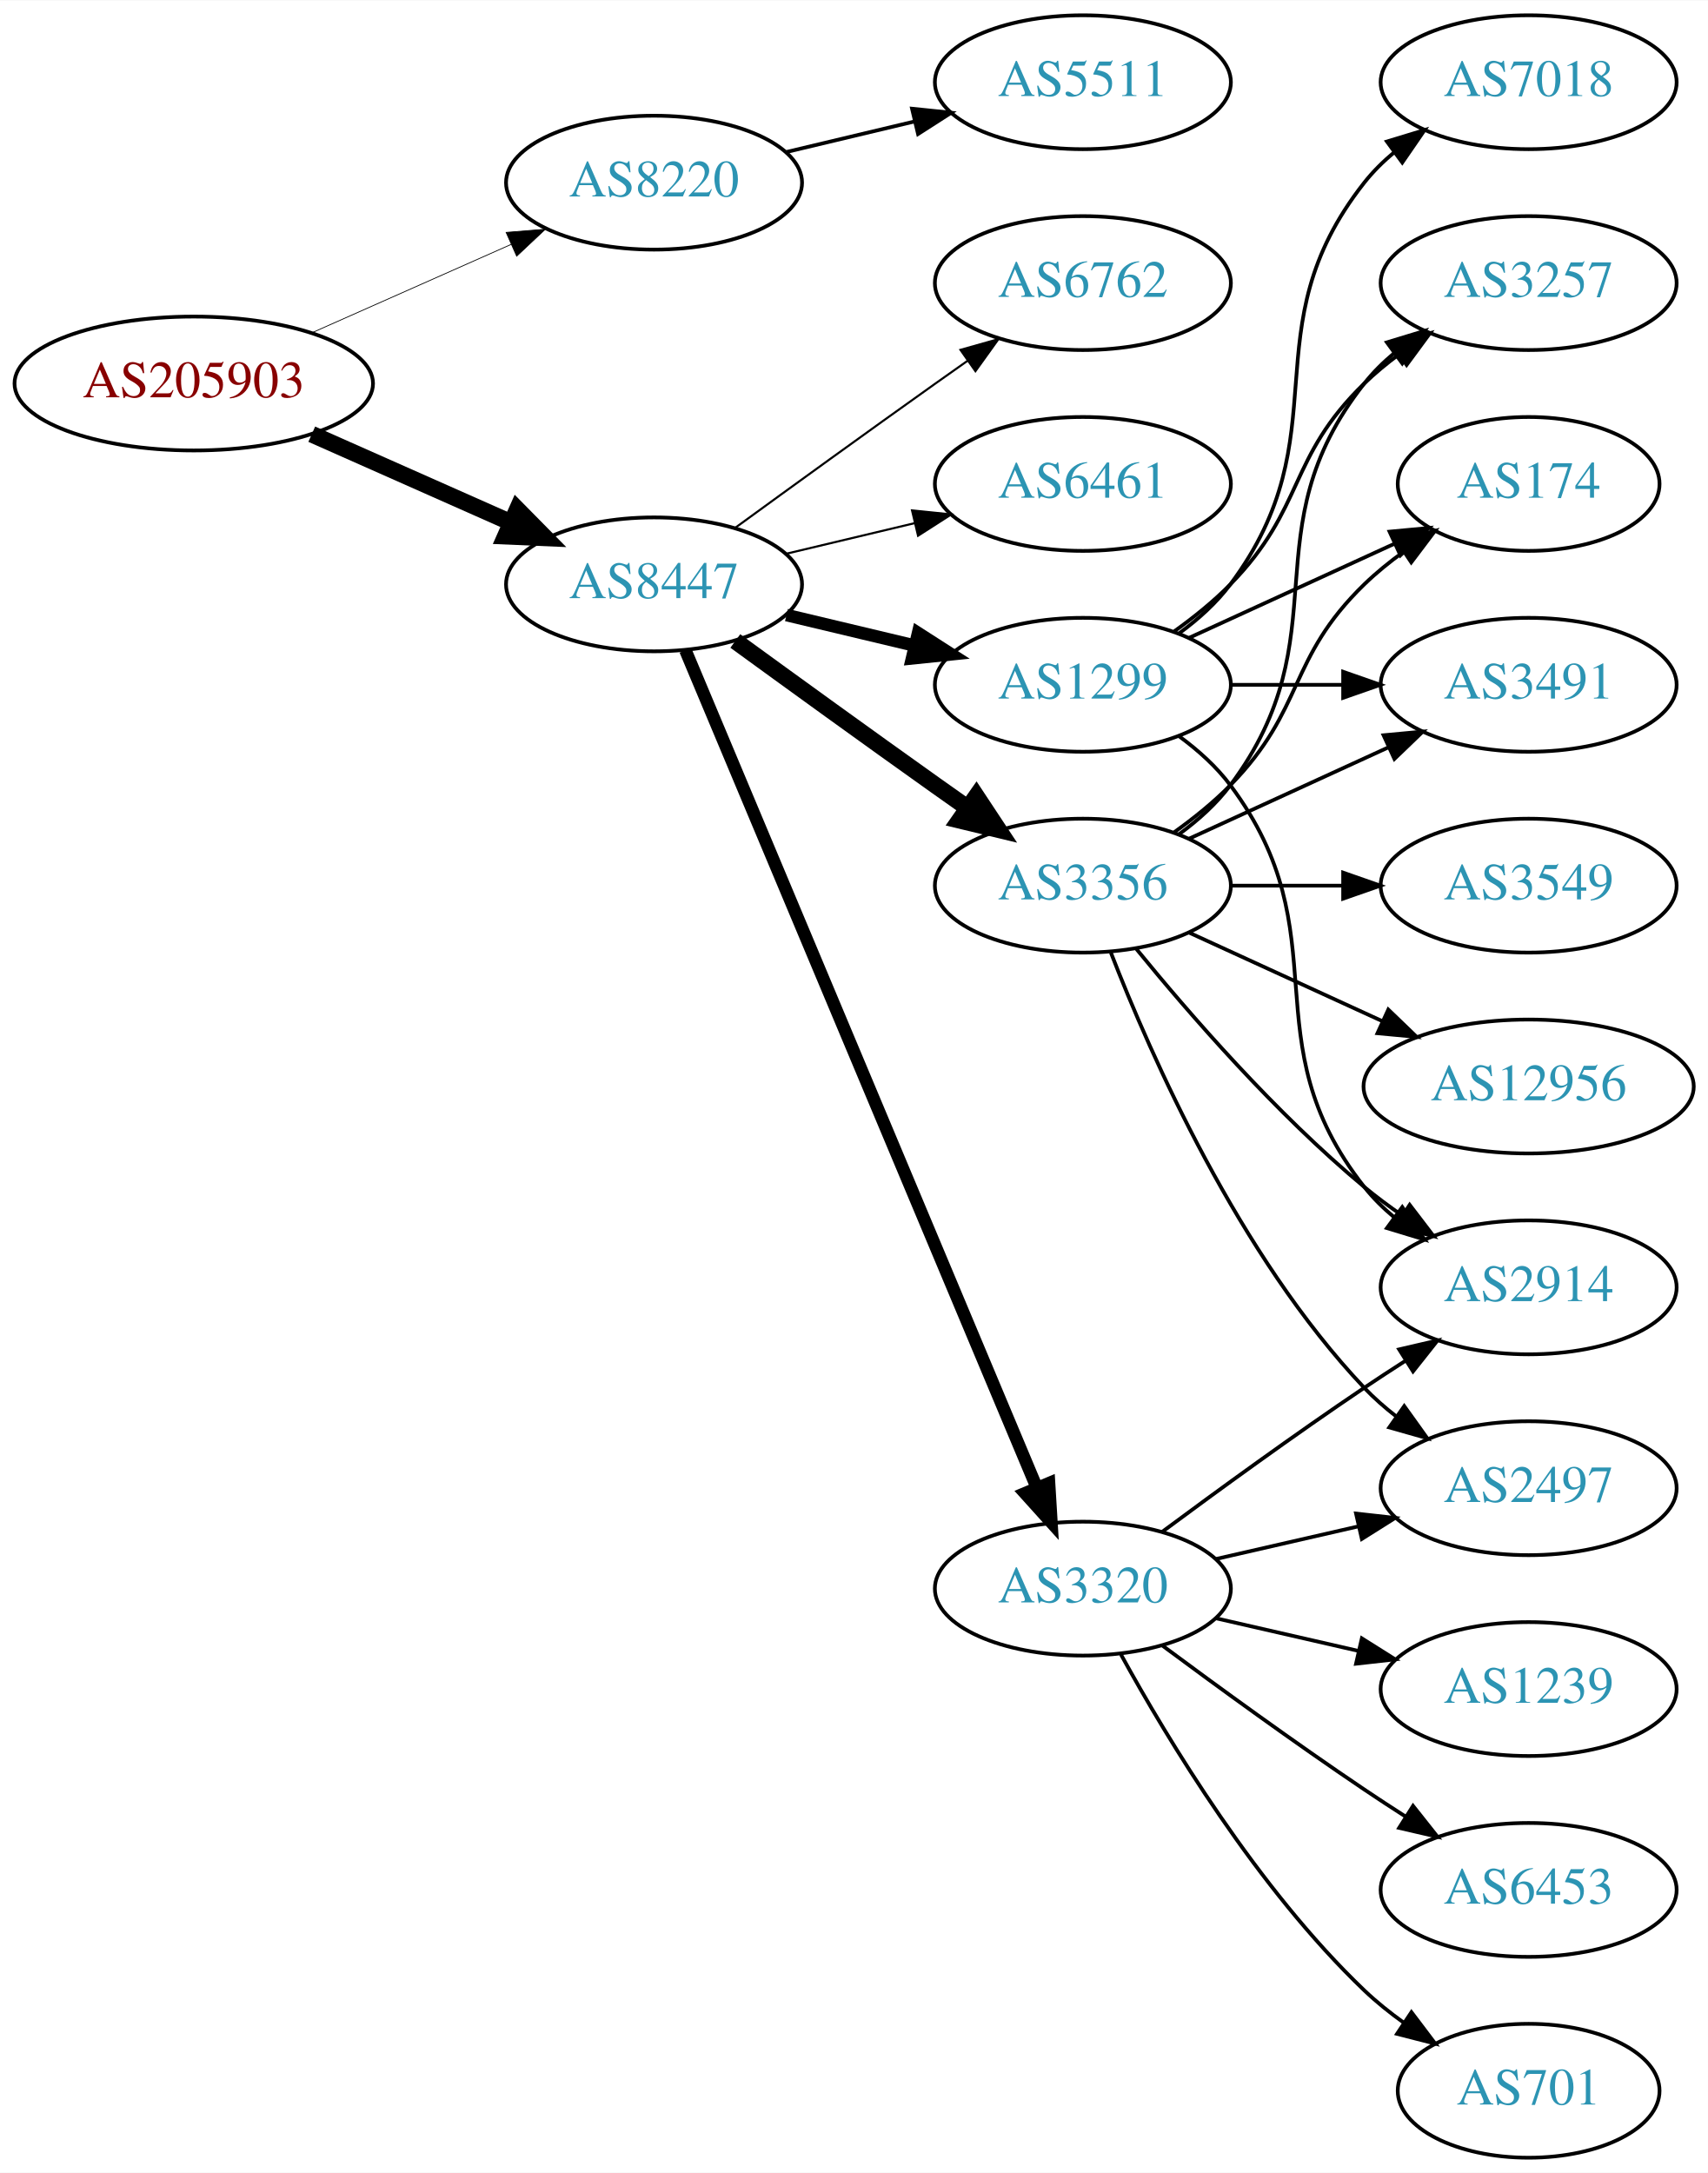
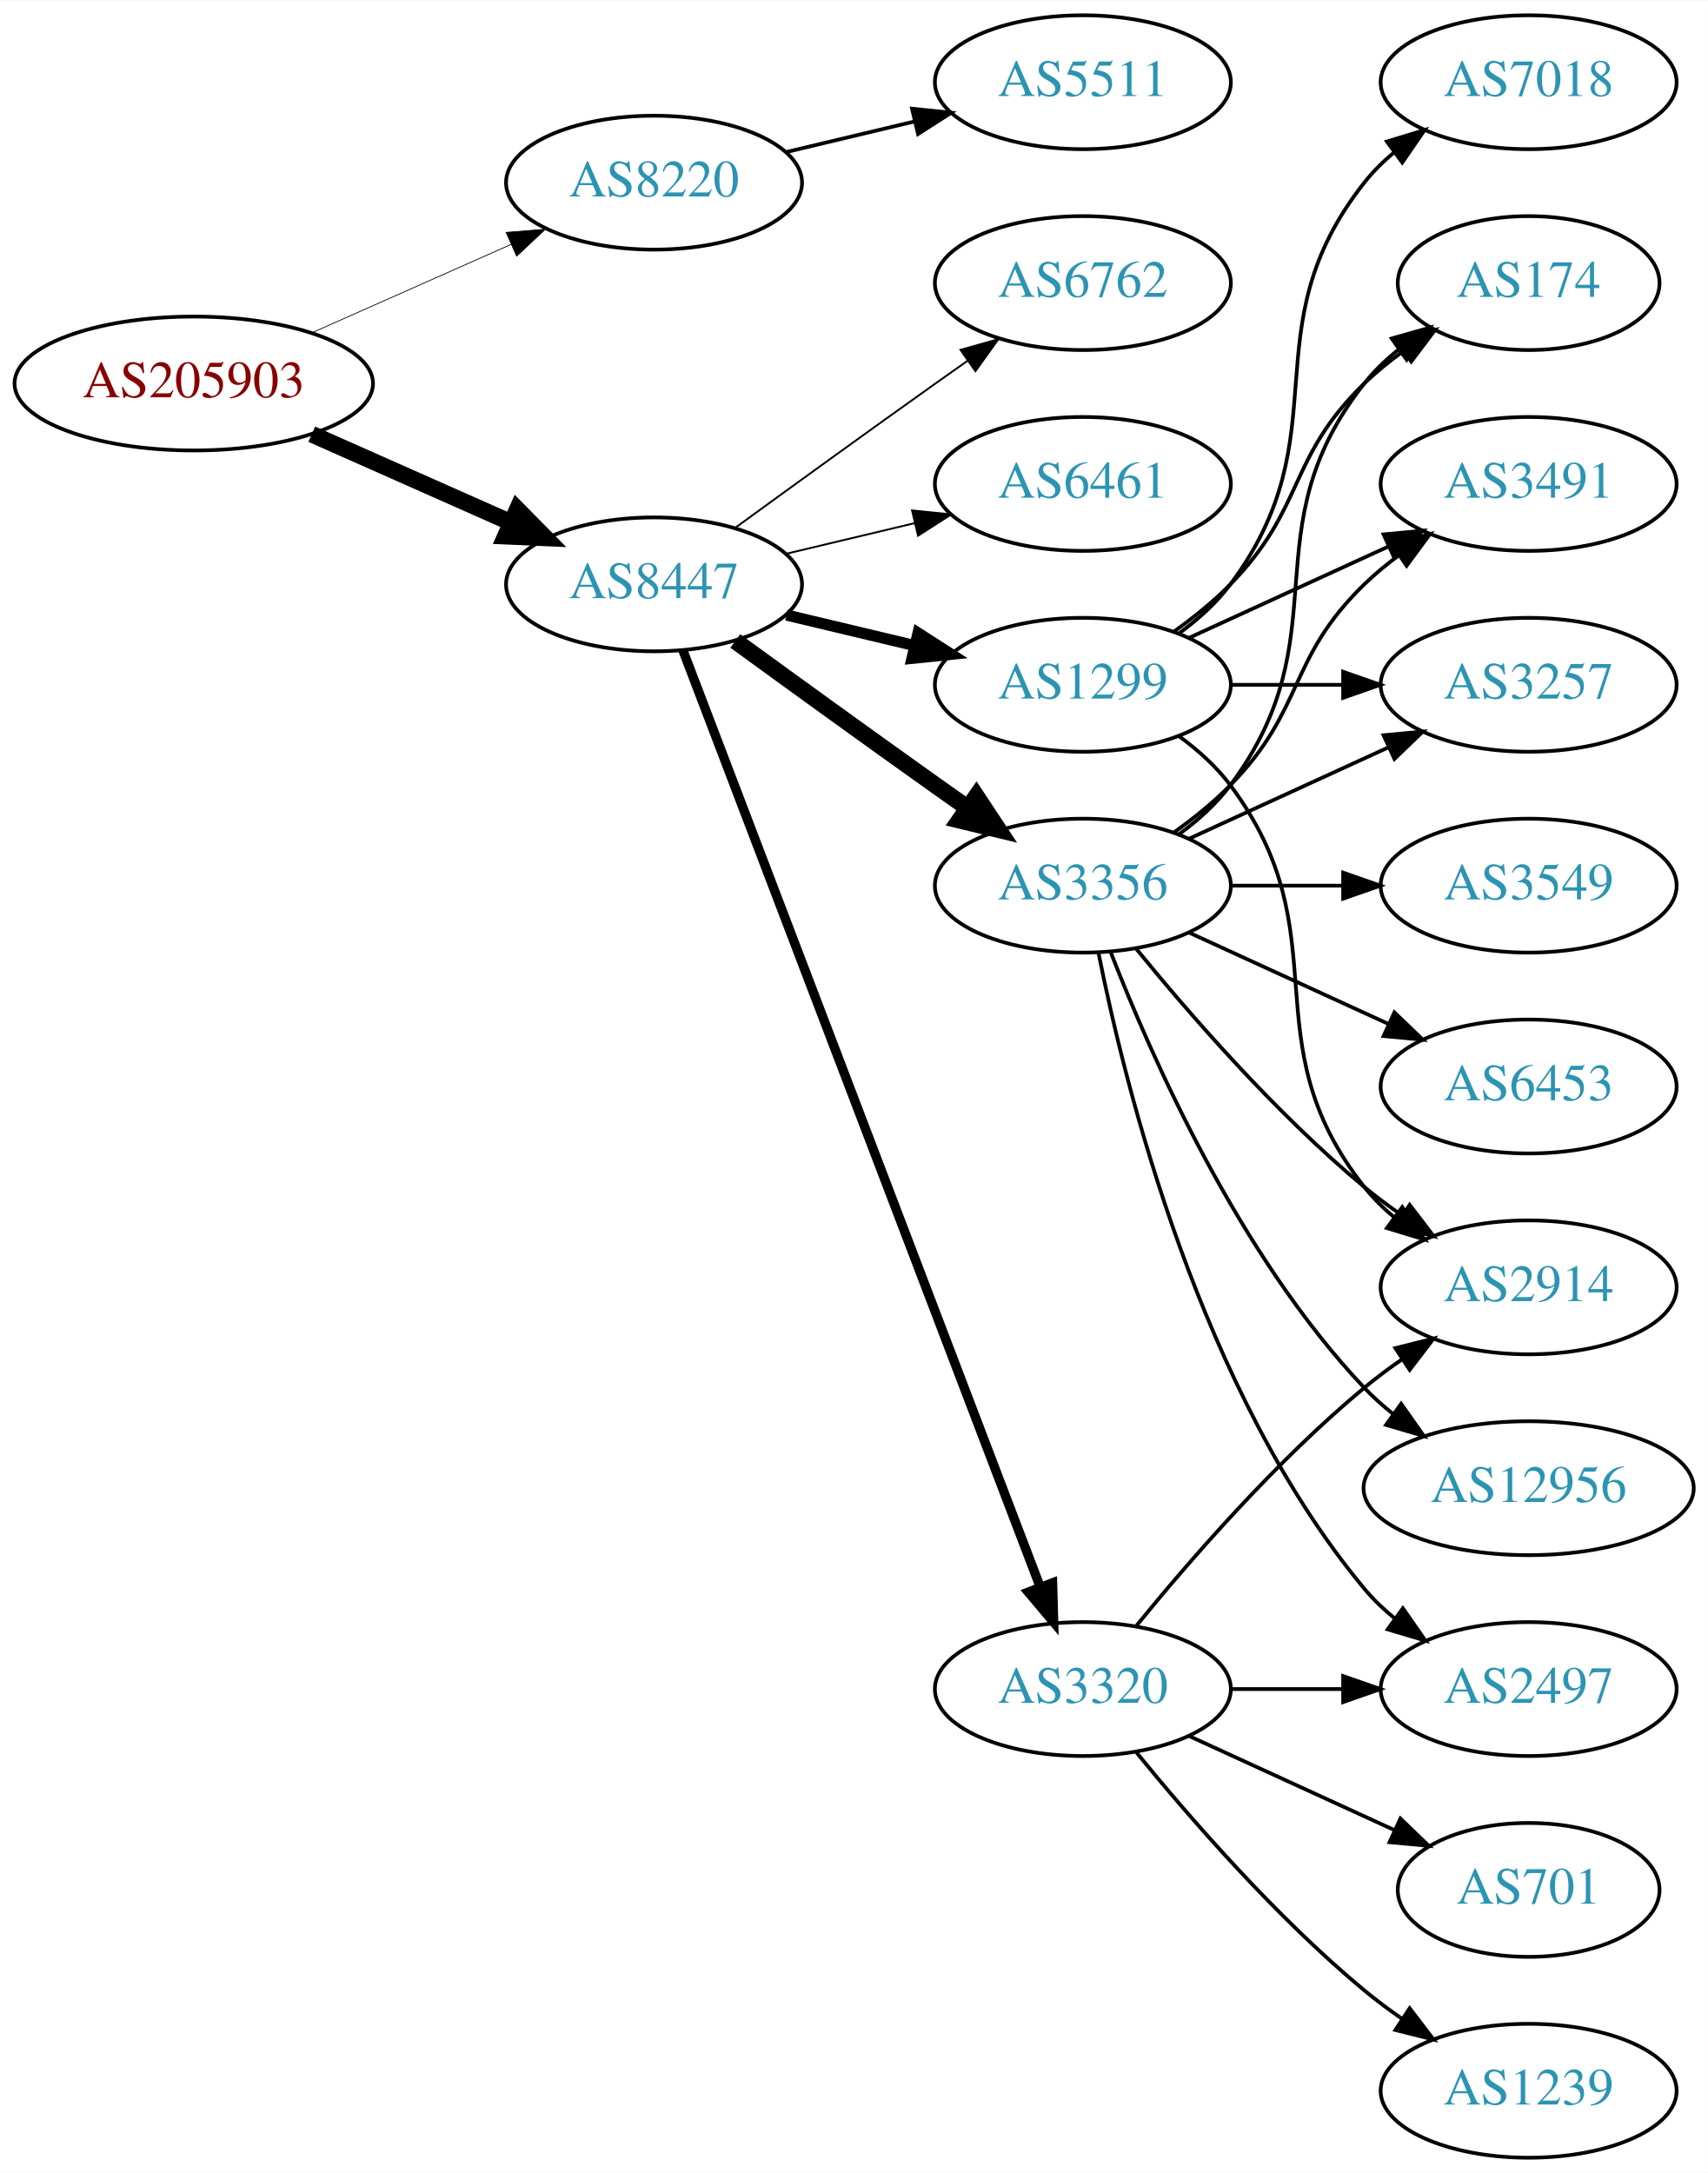
<svg xmlns="http://www.w3.org/2000/svg" xmlns:xlink="http://www.w3.org/1999/xlink" width="459pt" height="584pt" viewBox="0.00 0.00 459.17 584.00">
  <g id="graph0" class="graph" transform="scale(1 1) rotate(0) translate(4 580)">
    <polygon fill="white" stroke="none" points="-4,4 -4,-580 455.17,-580 455.17,4 -4,4" />
    <g id="node1" class="node">
      <g id="a_node1">
        <a xlink:href="/asn/205903" xlink:title="AS205903 ~ Bank Gutmann Aktiengesellschaft [AT]">
          <ellipse fill="#ffffff" stroke="black" cx="48.096" cy="-477" rx="48.192" ry="18" />
          <text text-anchor="middle" x="48.096" y="-473.3" font-family="Times,serif" font-size="14.00" fill="#880000">AS205903</text>
        </a>
      </g>
    </g>
    <g id="node2" class="node">
      <g id="a_node2">
        <a xlink:href="/asn/8220" xlink:title="AS8220 ~ COLT [GB]">
          <ellipse fill="#ffffff" stroke="black" cx="171.838" cy="-531" rx="39.794" ry="18" />
          <text text-anchor="middle" x="171.838" y="-527.3" font-family="Times,serif" font-size="14.00" fill="#2c94b3">AS8220</text>
        </a>
      </g>
    </g>
    <g id="edge1" class="edge">
      <path fill="none" stroke="black" stroke-width="0.205" d="M79.816,-490.626C96.101,-497.85 116.238,-506.781 133.427,-514.406" />
      <polygon fill="black" stroke="black" stroke-width="0.205" points="132.07,-517.633 142.631,-518.488 134.909,-511.234 132.07,-517.633" />
    </g>
    <g id="node3" class="node">
      <g id="a_node3">
        <a xlink:href="/asn/8447" xlink:title="AS8447 ~ A1 Telekom Austria AG [AT]">
          <ellipse fill="#ffffff" stroke="black" cx="171.838" cy="-423" rx="39.794" ry="18" />
          <text text-anchor="middle" x="171.838" y="-419.3" font-family="Times,serif" font-size="14.00" fill="#2c94b3">AS8447</text>
        </a>
      </g>
    </g>
    <g id="edge2" class="edge">
      <path fill="none" stroke="black" stroke-width="4.5" d="M79.816,-463.374C96.101,-456.15 116.238,-447.219 133.427,-439.594" />
      <polygon fill="black" stroke="black" stroke-width="4.5" points="135.086,-443.166 142.631,-435.512 131.893,-435.967 135.086,-443.166" />
    </g>
    <g id="node4" class="node">
      <g id="a_node4">
        <a xlink:href="/asn/5511" xlink:title="AS5511 ~ Orange S.A. [FR]">
          <ellipse fill="#ffffff" stroke="black" cx="287.131" cy="-558" rx="39.794" ry="18" />
          <text text-anchor="middle" x="287.131" y="-554.3" font-family="Times,serif" font-size="14.00" fill="#2c94b3">AS5511</text>
        </a>
      </g>
    </g>
    <g id="edge3" class="edge">
      <path fill="none" stroke="black" d="M207.445,-539.248C218.316,-541.838 230.471,-544.735 241.913,-547.462" />
      <polygon fill="black" stroke="black" points="241.197,-550.889 251.736,-549.803 242.819,-544.08 241.197,-550.889" />
    </g>
    <g id="node5" class="node">
      <g id="a_node5">
        <a xlink:href="/asn/1299" xlink:title="AS1299 ~ Telia Carrier [EU]">
          <ellipse fill="#ffffff" stroke="black" cx="287.131" cy="-396" rx="39.794" ry="18" />
          <text text-anchor="middle" x="287.131" y="-392.3" font-family="Times,serif" font-size="14.00" fill="#2c94b3">AS1299</text>
        </a>
      </g>
    </g>
    <g id="edge4" class="edge">
-       <path fill="none" stroke="black" stroke-width="3.375" d="M207.445,-414.752C218.316,-412.162 230.471,-409.265 241.913,-406.538" />
-       <polygon fill="black" stroke="black" stroke-width="3.375" points="242.819,-409.92 251.736,-404.197 241.197,-403.111 242.819,-409.92" />
+       <path fill="none" stroke="black" stroke-width="3" d="M207.445,-414.752C218.316,-412.162 230.471,-409.265 241.913,-406.538" />
+       <polygon fill="black" stroke="black" stroke-width="3" points="242.819,-409.92 251.736,-404.197 241.197,-403.111 242.819,-409.92" />
    </g>
    <g id="node6" class="node">
      <g id="a_node6">
        <a xlink:href="/asn/3356" xlink:title="AS3356 ~ Level 3 Parent, LLC [US]">
          <ellipse fill="#ffffff" stroke="black" cx="287.131" cy="-342" rx="39.794" ry="18" />
          <text text-anchor="middle" x="287.131" y="-338.3" font-family="Times,serif" font-size="14.00" fill="#2c94b3">AS3356</text>
        </a>
      </g>
    </g>
    <g id="edge5" class="edge">
      <path fill="none" stroke="black" stroke-width="4.5" d="M193.686,-407.778C208.62,-396.909 229.234,-381.975 247.484,-369 250.305,-366.995 253.248,-364.915 256.196,-362.841" />
      <polygon fill="black" stroke="black" stroke-width="4.5" points="258.493,-366.039 264.421,-357.074 253.972,-359.591 258.493,-366.039" />
    </g>
    <g id="node7" class="node">
      <g id="a_node7">
-         <a xlink:href="/asn/3320" xlink:title="AS3320 ~ DTAG [DE]">
-           <ellipse fill="#ffffff" stroke="black" cx="287.131" cy="-153" rx="39.794" ry="18" />
-           <text text-anchor="middle" x="287.131" y="-149.3" font-family="Times,serif" font-size="14.00" fill="#2c94b3">AS3320</text>
-         </a>
-       </g>
-     </g>
-     <g id="edge6" class="edge">
-       <path fill="none" stroke="black" stroke-width="3.375" d="M180.271,-405.285C199.597,-359.229 251.52,-235.486 274.692,-180.261" />
-       <polygon fill="black" stroke="black" stroke-width="3.375" points="278.028,-181.356 278.67,-170.781 271.573,-178.648 278.028,-181.356" />
-     </g>
-     <g id="node8" class="node">
-       <g id="a_node8">
        <a xlink:href="/asn/6762" xlink:title="AS6762 ~ TELECOM ITALIA SPARKLE S.p.A. [IT]">
          <ellipse fill="#ffffff" stroke="black" cx="287.131" cy="-504" rx="39.794" ry="18" />
          <text text-anchor="middle" x="287.131" y="-500.3" font-family="Times,serif" font-size="14.00" fill="#2c94b3">AS6762</text>
        </a>
      </g>
    </g>
-     <g id="edge7" class="edge">
-       <path fill="none" stroke="black" stroke-width="0.562" d="M193.686,-438.222C208.62,-449.091 229.234,-464.025 247.484,-477 250.305,-479.005 253.248,-481.085 256.196,-483.159" />
-       <polygon fill="black" stroke="black" stroke-width="0.562" points="254.223,-486.05 264.421,-488.926 258.242,-480.319 254.223,-486.05" />
-     </g>
-     <g id="node9" class="node">
-       <g id="a_node9">
+     <g id="edge6" class="edge">
+       <path fill="none" stroke="black" stroke-width="0.5" d="M193.686,-438.222C208.62,-449.091 229.234,-464.025 247.484,-477 250.305,-479.005 253.248,-481.085 256.196,-483.159" />
+       <polygon fill="black" stroke="black" stroke-width="0.5" points="254.223,-486.05 264.421,-488.926 258.242,-480.319 254.223,-486.05" />
+     </g>
+     <g id="node8" class="node">
+       <g id="a_node8">
        <a xlink:href="/asn/6461" xlink:title="AS6461 ~ Zayo Bandwidth [US]">
          <ellipse fill="#ffffff" stroke="black" cx="287.131" cy="-450" rx="39.794" ry="18" />
          <text text-anchor="middle" x="287.131" y="-446.3" font-family="Times,serif" font-size="14.00" fill="#2c94b3">AS6461</text>
        </a>
      </g>
    </g>
+     <g id="edge7" class="edge">
+       <path fill="none" stroke="black" stroke-width="0.5" d="M207.445,-431.248C218.316,-433.838 230.471,-436.735 241.913,-439.462" />
+       <polygon fill="black" stroke="black" stroke-width="0.5" points="241.197,-442.889 251.736,-441.803 242.819,-436.08 241.197,-442.889" />
+     </g>
+     <g id="node9" class="node">
+       <g id="a_node9">
+         <a xlink:href="/asn/3320" xlink:title="AS3320 ~ DTAG [DE]">
+           <ellipse fill="#ffffff" stroke="black" cx="287.131" cy="-126" rx="39.794" ry="18" />
+           <text text-anchor="middle" x="287.131" y="-122.3" font-family="Times,serif" font-size="14.00" fill="#2c94b3">AS3320</text>
+         </a>
+       </g>
+     </g>
    <g id="edge8" class="edge">
-       <path fill="none" stroke="black" stroke-width="0.562" d="M207.445,-431.248C218.316,-433.838 230.471,-436.735 241.913,-439.462" />
-       <polygon fill="black" stroke="black" stroke-width="0.562" points="241.197,-442.889 251.736,-441.803 242.819,-436.08 241.197,-442.889" />
+       <path fill="none" stroke="black" stroke-width="2.5" d="M179.586,-405.311C198.589,-355.493 252.66,-213.746 275.616,-153.564" />
+       <polygon fill="black" stroke="black" stroke-width="2.5" points="278.981,-154.563 279.275,-143.972 272.441,-152.068 278.981,-154.563" />
    </g>
    <g id="node10" class="node">
      <g id="a_node10">
+         <a xlink:href="/asn/2914" xlink:title="AS2914 ~ NTT America, Inc. [US]">
+           <ellipse fill="#ffffff" stroke="black" cx="406.973" cy="-234" rx="39.794" ry="18" />
+           <text text-anchor="middle" x="406.973" y="-230.3" font-family="Times,serif" font-size="14.00" fill="#2c94b3">AS2914</text>
+         </a>
+       </g>
+     </g>
+     <g id="edge9" class="edge">
+       <path fill="none" stroke="black" d="M313.062,-382.118C318.138,-378.389 323.056,-373.984 326.777,-369 357.049,-328.458 331.479,-300.754 362.777,-261 365.102,-258.047 367.846,-255.33 370.805,-252.853" />
+       <polygon fill="black" stroke="black" points="372.998,-255.585 379.002,-246.855 368.865,-249.936 372.998,-255.585" />
+     </g>
+     <g id="node11" class="node">
+       <g id="a_node11">
+         <a xlink:href="/asn/3257" xlink:title="AS3257 ~ GTT [DE]">
+           <ellipse fill="#ffffff" stroke="black" cx="406.973" cy="-396" rx="39.794" ry="18" />
+           <text text-anchor="middle" x="406.973" y="-392.3" font-family="Times,serif" font-size="14.00" fill="#2c94b3">AS3257</text>
+         </a>
+       </g>
+     </g>
+     <g id="edge10" class="edge">
+       <path fill="none" stroke="black" d="M327.044,-396C336.597,-396 346.947,-396 356.909,-396" />
+       <polygon fill="black" stroke="black" points="357.102,-399.5 367.102,-396 357.102,-392.5 357.102,-399.5" />
+     </g>
+     <g id="node12" class="node">
+       <g id="a_node12">
+         <a xlink:href="/asn/174" xlink:title="AS174 ~ Cogent Communications [US]">
+           <ellipse fill="#ffffff" stroke="black" cx="406.973" cy="-504" rx="35.194" ry="18" />
+           <text text-anchor="middle" x="406.973" y="-500.3" font-family="Times,serif" font-size="14.00" fill="#2c94b3">AS174</text>
+         </a>
+       </g>
+     </g>
+     <g id="edge11" class="edge">
+       <path fill="none" stroke="black" d="M311.725,-410.389C316.981,-414.148 322.313,-418.437 326.777,-423 346.95,-443.617 342.084,-456.906 362.777,-477 366.005,-480.134 369.656,-483.089 373.434,-485.812" />
+       <polygon fill="black" stroke="black" points="371.532,-488.75 381.794,-491.383 375.413,-482.925 371.532,-488.75" />
+     </g>
+     <g id="node13" class="node">
+       <g id="a_node13">
        <a xlink:href="/asn/7018" xlink:title="AS7018 ~ AT&amp;T Services, Inc. [US]">
          <ellipse fill="#ffffff" stroke="black" cx="406.973" cy="-558" rx="39.794" ry="18" />
          <text text-anchor="middle" x="406.973" y="-554.3" font-family="Times,serif" font-size="14.00" fill="#2c94b3">AS7018</text>
        </a>
      </g>
    </g>
-     <g id="edge9" class="edge">
+     <g id="edge12" class="edge">
      <path fill="none" stroke="black" d="M313.062,-409.882C318.138,-413.611 323.056,-418.016 326.777,-423 357.049,-463.542 331.479,-491.246 362.777,-531 365.102,-533.953 367.846,-536.67 370.805,-539.147" />
      <polygon fill="black" stroke="black" points="368.865,-542.064 379.002,-545.145 372.998,-536.415 368.865,-542.064" />
    </g>
-     <g id="node11" class="node">
-       <g id="a_node11">
-         <a xlink:href="/asn/3491" xlink:title="AS3491 ~ PCCW Global, Inc. [US]">
-           <ellipse fill="#ffffff" stroke="black" cx="406.973" cy="-396" rx="39.794" ry="18" />
-           <text text-anchor="middle" x="406.973" y="-392.3" font-family="Times,serif" font-size="14.00" fill="#2c94b3">AS3491</text>
-         </a>
-       </g>
-     </g>
-     <g id="edge10" class="edge">
-       <path fill="none" stroke="black" d="M327.044,-396C336.597,-396 346.947,-396 356.909,-396" />
-       <polygon fill="black" stroke="black" points="357.102,-399.5 367.102,-396 357.102,-392.5 357.102,-399.5" />
-     </g>
-     <g id="node12" class="node">
-       <g id="a_node12">
-         <a xlink:href="/asn/3257" xlink:title="AS3257 ~ GTT [DE]">
-           <ellipse fill="#ffffff" stroke="black" cx="406.973" cy="-504" rx="39.794" ry="18" />
-           <text text-anchor="middle" x="406.973" y="-500.3" font-family="Times,serif" font-size="14.00" fill="#2c94b3">AS3257</text>
-         </a>
-       </g>
-     </g>
-     <g id="edge11" class="edge">
-       <path fill="none" stroke="black" d="M311.725,-410.389C316.981,-414.148 322.313,-418.437 326.777,-423 346.95,-443.617 342.084,-456.906 362.777,-477 365.623,-479.763 368.796,-482.386 372.096,-484.834" />
-       <polygon fill="black" stroke="black" points="370.213,-487.786 380.444,-490.538 374.162,-482.006 370.213,-487.786" />
-     </g>
-     <g id="node13" class="node">
-       <g id="a_node13">
-         <a xlink:href="/asn/174" xlink:title="AS174 ~ Cogent Communications [US]">
-           <ellipse fill="#ffffff" stroke="black" cx="406.973" cy="-450" rx="35.194" ry="18" />
-           <text text-anchor="middle" x="406.973" y="-446.3" font-family="Times,serif" font-size="14.00" fill="#2c94b3">AS174</text>
-         </a>
-       </g>
-     </g>
-     <g id="edge12" class="edge">
-       <path fill="none" stroke="black" d="M315.76,-408.661C332.176,-416.183 353.158,-425.798 370.754,-433.861" />
-       <polygon fill="black" stroke="black" points="369.583,-437.174 380.132,-438.158 372.499,-430.811 369.583,-437.174" />
-     </g>
    <g id="node14" class="node">
      <g id="a_node14">
-         <a xlink:href="/asn/2914" xlink:title="AS2914 ~ NTT America, Inc. [US]">
-           <ellipse fill="#ffffff" stroke="black" cx="406.973" cy="-234" rx="39.794" ry="18" />
-           <text text-anchor="middle" x="406.973" y="-230.3" font-family="Times,serif" font-size="14.00" fill="#2c94b3">AS2914</text>
+         <a xlink:href="/asn/3491" xlink:title="AS3491 ~ PCCW Global, Inc. [US]">
+           <ellipse fill="#ffffff" stroke="black" cx="406.973" cy="-450" rx="39.794" ry="18" />
+           <text text-anchor="middle" x="406.973" y="-446.3" font-family="Times,serif" font-size="14.00" fill="#2c94b3">AS3491</text>
        </a>
      </g>
    </g>
    <g id="edge13" class="edge">
-       <path fill="none" stroke="black" d="M313.062,-382.118C318.138,-378.389 323.056,-373.984 326.777,-369 357.049,-328.458 331.479,-300.754 362.777,-261 365.102,-258.047 367.846,-255.33 370.805,-252.853" />
-       <polygon fill="black" stroke="black" points="372.998,-255.585 379.002,-246.855 368.865,-249.936 372.998,-255.585" />
-     </g>
-     <g id="edge20" class="edge">
+       <path fill="none" stroke="black" d="M315.76,-408.661C331.717,-415.973 351.987,-425.261 369.27,-433.181" />
+       <polygon fill="black" stroke="black" points="367.969,-436.435 378.518,-437.419 370.885,-430.071 367.969,-436.435" />
+     </g>
+     <g id="edge21" class="edge">
+       <path fill="none" stroke="black" d="M301.55,-324.935C315.665,-307.625 339.079,-280.655 362.777,-261 365.994,-258.332 369.494,-255.73 373.065,-253.259" />
+       <polygon fill="black" stroke="black" points="374.988,-256.183 381.421,-247.764 371.143,-250.334 374.988,-256.183" />
+     </g>
+     <g id="edge17" class="edge">
      <path fill="none" stroke="black" d="M315.76,-354.661C331.717,-361.973 351.987,-371.261 369.27,-379.181" />
      <polygon fill="black" stroke="black" points="367.969,-382.435 378.518,-383.419 370.885,-376.071 367.969,-382.435" />
    </g>
-     <g id="edge17" class="edge">
-       <path fill="none" stroke="black" d="M313.062,-355.882C318.138,-359.611 323.056,-364.016 326.777,-369 357.049,-409.542 331.479,-437.246 362.777,-477 365.102,-479.953 367.846,-482.67 370.805,-485.147" />
-       <polygon fill="black" stroke="black" points="368.865,-488.064 379.002,-491.145 372.998,-482.415 368.865,-488.064" />
+     <g id="edge18" class="edge">
+       <path fill="none" stroke="black" d="M313.062,-355.882C318.138,-359.611 323.056,-364.016 326.777,-369 357.049,-409.542 331.479,-437.246 362.777,-477 365.424,-480.361 368.613,-483.417 372.044,-486.161" />
+       <polygon fill="black" stroke="black" points="370.157,-489.113 380.351,-492 374.182,-483.386 370.157,-489.113" />
    </g>
    <g id="edge19" class="edge">
-       <path fill="none" stroke="black" d="M311.725,-356.389C316.981,-360.148 322.313,-364.437 326.777,-369 346.95,-389.617 342.084,-402.906 362.777,-423 366.005,-426.134 369.656,-429.089 373.434,-431.812" />
-       <polygon fill="black" stroke="black" points="371.532,-434.75 381.794,-437.383 375.413,-428.925 371.532,-434.75" />
-     </g>
-     <g id="edge15" class="edge">
-       <path fill="none" stroke="black" d="M301.55,-324.935C315.665,-307.625 339.079,-280.655 362.777,-261 365.994,-258.332 369.494,-255.73 373.065,-253.259" />
-       <polygon fill="black" stroke="black" points="374.988,-256.183 381.421,-247.764 371.143,-250.334 374.988,-256.183" />
+       <path fill="none" stroke="black" d="M311.725,-356.389C316.981,-360.148 322.313,-364.437 326.777,-369 346.95,-389.617 342.084,-402.906 362.777,-423 365.623,-425.763 368.796,-428.386 372.096,-430.834" />
+       <polygon fill="black" stroke="black" points="370.213,-433.786 380.444,-436.538 374.162,-428.006 370.213,-433.786" />
    </g>
    <g id="node15" class="node">
      <g id="a_node15">
        <a xlink:href="/asn/12956" xlink:title="AS12956 ~ TELXIUS [ES]">
-           <ellipse fill="#ffffff" stroke="black" cx="406.973" cy="-288" rx="44.393" ry="18" />
-           <text text-anchor="middle" x="406.973" y="-284.3" font-family="Times,serif" font-size="14.00" fill="#2c94b3">AS12956</text>
+           <ellipse fill="#ffffff" stroke="black" cx="406.973" cy="-180" rx="44.393" ry="18" />
+           <text text-anchor="middle" x="406.973" y="-176.3" font-family="Times,serif" font-size="14.00" fill="#2c94b3">AS12956</text>
        </a>
      </g>
    </g>
    <g id="edge14" class="edge">
-       <path fill="none" stroke="black" d="M315.76,-329.339C331.258,-322.238 350.824,-313.272 367.771,-305.506" />
-       <polygon fill="black" stroke="black" points="369.24,-308.683 376.873,-301.335 366.324,-302.319 369.24,-308.683" />
+       <path fill="none" stroke="black" d="M294.654,-324.006C305.404,-296.272 329.062,-242.571 362.777,-207 365.162,-204.485 367.828,-202.107 370.634,-199.883" />
+       <polygon fill="black" stroke="black" points="372.703,-202.707 378.796,-194.039 368.628,-197.015 372.703,-202.707" />
    </g>
    <g id="node16" class="node">
      <g id="a_node16">
        <a xlink:href="/asn/3549" xlink:title="AS3549 ~ Level 3 Parent, LLC [US]">
          <ellipse fill="#ffffff" stroke="black" cx="406.973" cy="-342" rx="39.794" ry="18" />
          <text text-anchor="middle" x="406.973" y="-338.3" font-family="Times,serif" font-size="14.00" fill="#2c94b3">AS3549</text>
        </a>
      </g>
    </g>
-     <g id="edge16" class="edge">
+     <g id="edge15" class="edge">
      <path fill="none" stroke="black" d="M327.044,-342C336.597,-342 346.947,-342 356.909,-342" />
      <polygon fill="black" stroke="black" points="357.102,-345.5 367.102,-342 357.102,-338.5 357.102,-345.5" />
    </g>
    <g id="node17" class="node">
      <g id="a_node17">
-         <a xlink:href="/asn/2497" xlink:title="AS2497 ~ Internet Initiative Japan Inc. [JP]">
-           <ellipse fill="#ffffff" stroke="black" cx="406.973" cy="-180" rx="39.794" ry="18" />
-           <text text-anchor="middle" x="406.973" y="-176.3" font-family="Times,serif" font-size="14.00" fill="#2c94b3">AS2497</text>
-         </a>
-       </g>
-     </g>
-     <g id="edge18" class="edge">
-       <path fill="none" stroke="black" d="M294.654,-324.006C305.404,-296.272 329.062,-242.571 362.777,-207 365.363,-204.272 368.281,-201.706 371.349,-199.323" />
-       <polygon fill="black" stroke="black" points="373.527,-202.07 379.697,-193.457 369.503,-196.342 373.527,-202.07" />
-     </g>
-     <g id="edge25" class="edge">
-       <path fill="none" stroke="black" d="M308.461,-168.277C323.324,-179.304 344.068,-194.407 362.777,-207 366.326,-209.389 370.077,-211.839 373.825,-214.242" />
-       <polygon fill="black" stroke="black" points="372.151,-217.325 382.474,-219.712 375.893,-211.409 372.151,-217.325" />
-     </g>
-     <g id="edge23" class="edge">
-       <path fill="none" stroke="black" d="M322.85,-160.955C334.85,-163.704 348.471,-166.825 361.164,-169.733" />
-       <polygon fill="black" stroke="black" points="360.566,-173.187 371.095,-172.009 362.129,-166.364 360.566,-173.187" />
+         <a xlink:href="/asn/6453" xlink:title="AS6453 ~ TATA COMMUNICATIONS (AMERICA) INC [US]">
+           <ellipse fill="#ffffff" stroke="black" cx="406.973" cy="-288" rx="39.794" ry="18" />
+           <text text-anchor="middle" x="406.973" y="-284.3" font-family="Times,serif" font-size="14.00" fill="#2c94b3">AS6453</text>
+         </a>
+       </g>
+     </g>
+     <g id="edge16" class="edge">
+       <path fill="none" stroke="black" d="M315.76,-329.339C331.717,-322.027 351.987,-312.739 369.27,-304.819" />
+       <polygon fill="black" stroke="black" points="370.885,-307.929 378.518,-300.581 367.969,-301.565 370.885,-307.929" />
    </g>
    <g id="node18" class="node">
      <g id="a_node18">
-         <a xlink:href="/asn/6453" xlink:title="AS6453 ~ TATA COMMUNICATIONS (AMERICA) INC [US]">
-           <ellipse fill="#ffffff" stroke="black" cx="406.973" cy="-72" rx="39.794" ry="18" />
-           <text text-anchor="middle" x="406.973" y="-68.3" font-family="Times,serif" font-size="14.00" fill="#2c94b3">AS6453</text>
-         </a>
-       </g>
-     </g>
-     <g id="edge21" class="edge">
-       <path fill="none" stroke="black" d="M308.461,-137.723C323.324,-126.696 344.068,-111.593 362.777,-99 366.326,-96.611 370.077,-94.161 373.825,-91.758" />
-       <polygon fill="black" stroke="black" points="375.893,-94.591 382.474,-86.288 372.151,-88.675 375.893,-94.591" />
+         <a xlink:href="/asn/2497" xlink:title="AS2497 ~ Internet Initiative Japan Inc. [JP]">
+           <ellipse fill="#ffffff" stroke="black" cx="406.973" cy="-126" rx="39.794" ry="18" />
+           <text text-anchor="middle" x="406.973" y="-122.3" font-family="Times,serif" font-size="14.00" fill="#2c94b3">AS2497</text>
+         </a>
+       </g>
+     </g>
+     <g id="edge20" class="edge">
+       <path fill="none" stroke="black" d="M291.33,-323.927C298.493,-287.859 318.767,-205.875 362.777,-153 365.182,-150.111 367.979,-147.437 370.971,-144.987" />
+       <polygon fill="black" stroke="black" points="373.161,-147.723 379.214,-139.027 369.059,-142.05 373.161,-147.723" />
+     </g>
+     <g id="edge25" class="edge">
+       <path fill="none" stroke="black" d="M301.55,-143.065C315.665,-160.375 339.079,-187.345 362.777,-207 365.994,-209.668 369.494,-212.27 373.065,-214.741" />
+       <polygon fill="black" stroke="black" points="371.143,-217.666 381.421,-220.236 374.988,-211.817 371.143,-217.666" />
+     </g>
+     <g id="edge24" class="edge">
+       <path fill="none" stroke="black" d="M327.044,-126C336.597,-126 346.947,-126 356.909,-126" />
+       <polygon fill="black" stroke="black" points="357.102,-129.5 367.102,-126 357.102,-122.5 357.102,-129.5" />
    </g>
    <g id="node19" class="node">
      <g id="a_node19">
        <a xlink:href="/asn/701" xlink:title="AS701 ~ UUNET [US]">
-           <ellipse fill="#ffffff" stroke="black" cx="406.973" cy="-18" rx="35.194" ry="18" />
-           <text text-anchor="middle" x="406.973" y="-14.3" font-family="Times,serif" font-size="14.00" fill="#2c94b3">AS701</text>
+           <ellipse fill="#ffffff" stroke="black" cx="406.973" cy="-72" rx="35.194" ry="18" />
+           <text text-anchor="middle" x="406.973" y="-68.3" font-family="Times,serif" font-size="14.00" fill="#2c94b3">AS701</text>
        </a>
      </g>
    </g>
    <g id="edge22" class="edge">
-       <path fill="none" stroke="black" d="M297.372,-135.287C309.918,-112.439 334.095,-72.389 362.777,-45 366.031,-41.893 369.698,-38.954 373.485,-36.24" />
-       <polygon fill="black" stroke="black" points="375.462,-39.128 381.853,-30.678 371.587,-33.299 375.462,-39.128" />
+       <path fill="none" stroke="black" d="M315.76,-113.339C332.176,-105.817 353.158,-96.202 370.754,-88.139" />
+       <polygon fill="black" stroke="black" points="372.499,-91.189 380.132,-83.842 369.583,-84.826 372.499,-91.189" />
    </g>
    <g id="node20" class="node">
      <g id="a_node20">
        <a xlink:href="/asn/1239" xlink:title="AS1239 ~ Sprint [US]">
-           <ellipse fill="#ffffff" stroke="black" cx="406.973" cy="-126" rx="39.794" ry="18" />
-           <text text-anchor="middle" x="406.973" y="-122.3" font-family="Times,serif" font-size="14.00" fill="#2c94b3">AS1239</text>
-         </a>
-       </g>
-     </g>
-     <g id="edge24" class="edge">
-       <path fill="none" stroke="black" d="M322.85,-145.045C334.85,-142.296 348.471,-139.175 361.164,-136.267" />
-       <polygon fill="black" stroke="black" points="362.129,-139.636 371.095,-133.991 360.566,-132.813 362.129,-139.636" />
+           <ellipse fill="#ffffff" stroke="black" cx="406.973" cy="-18" rx="39.794" ry="18" />
+           <text text-anchor="middle" x="406.973" y="-14.3" font-family="Times,serif" font-size="14.00" fill="#2c94b3">AS1239</text>
+         </a>
+       </g>
+     </g>
+     <g id="edge23" class="edge">
+       <path fill="none" stroke="black" d="M301.55,-108.935C315.665,-91.625 339.079,-64.655 362.777,-45 365.994,-42.332 369.494,-39.73 373.065,-37.259" />
+       <polygon fill="black" stroke="black" points="374.988,-40.183 381.421,-31.764 371.143,-34.334 374.988,-40.183" />
    </g>
  </g>
</svg>
